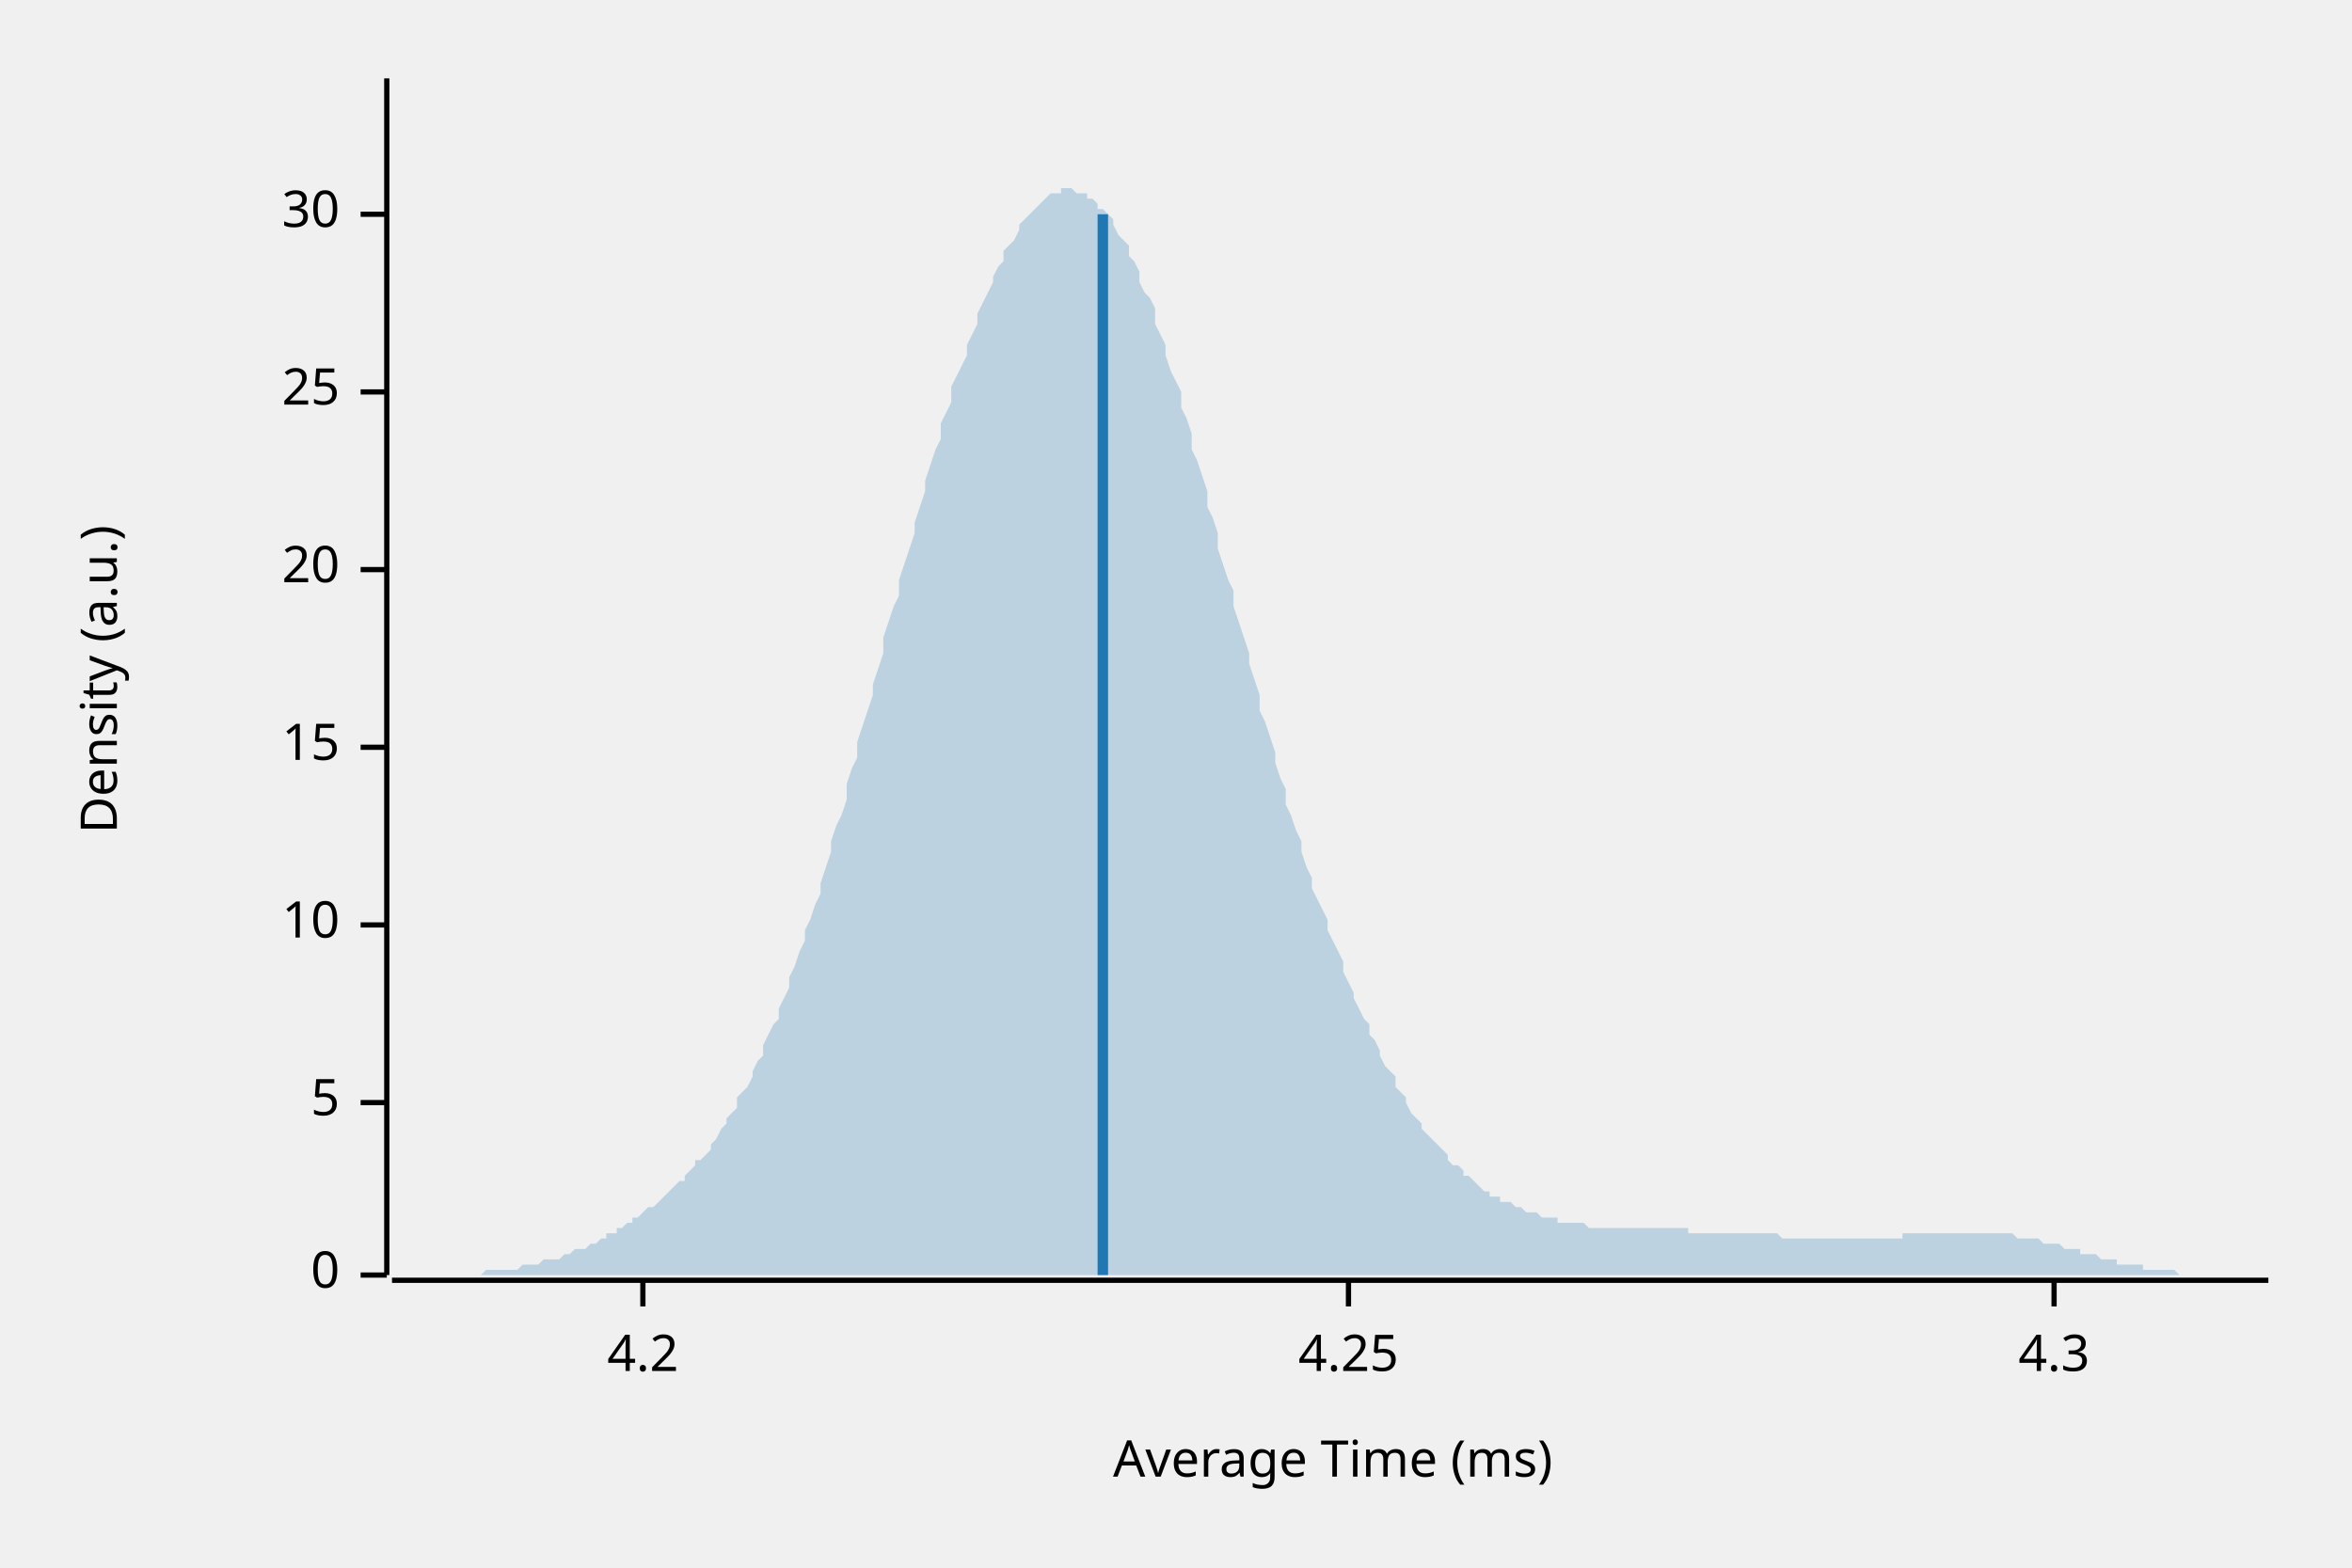
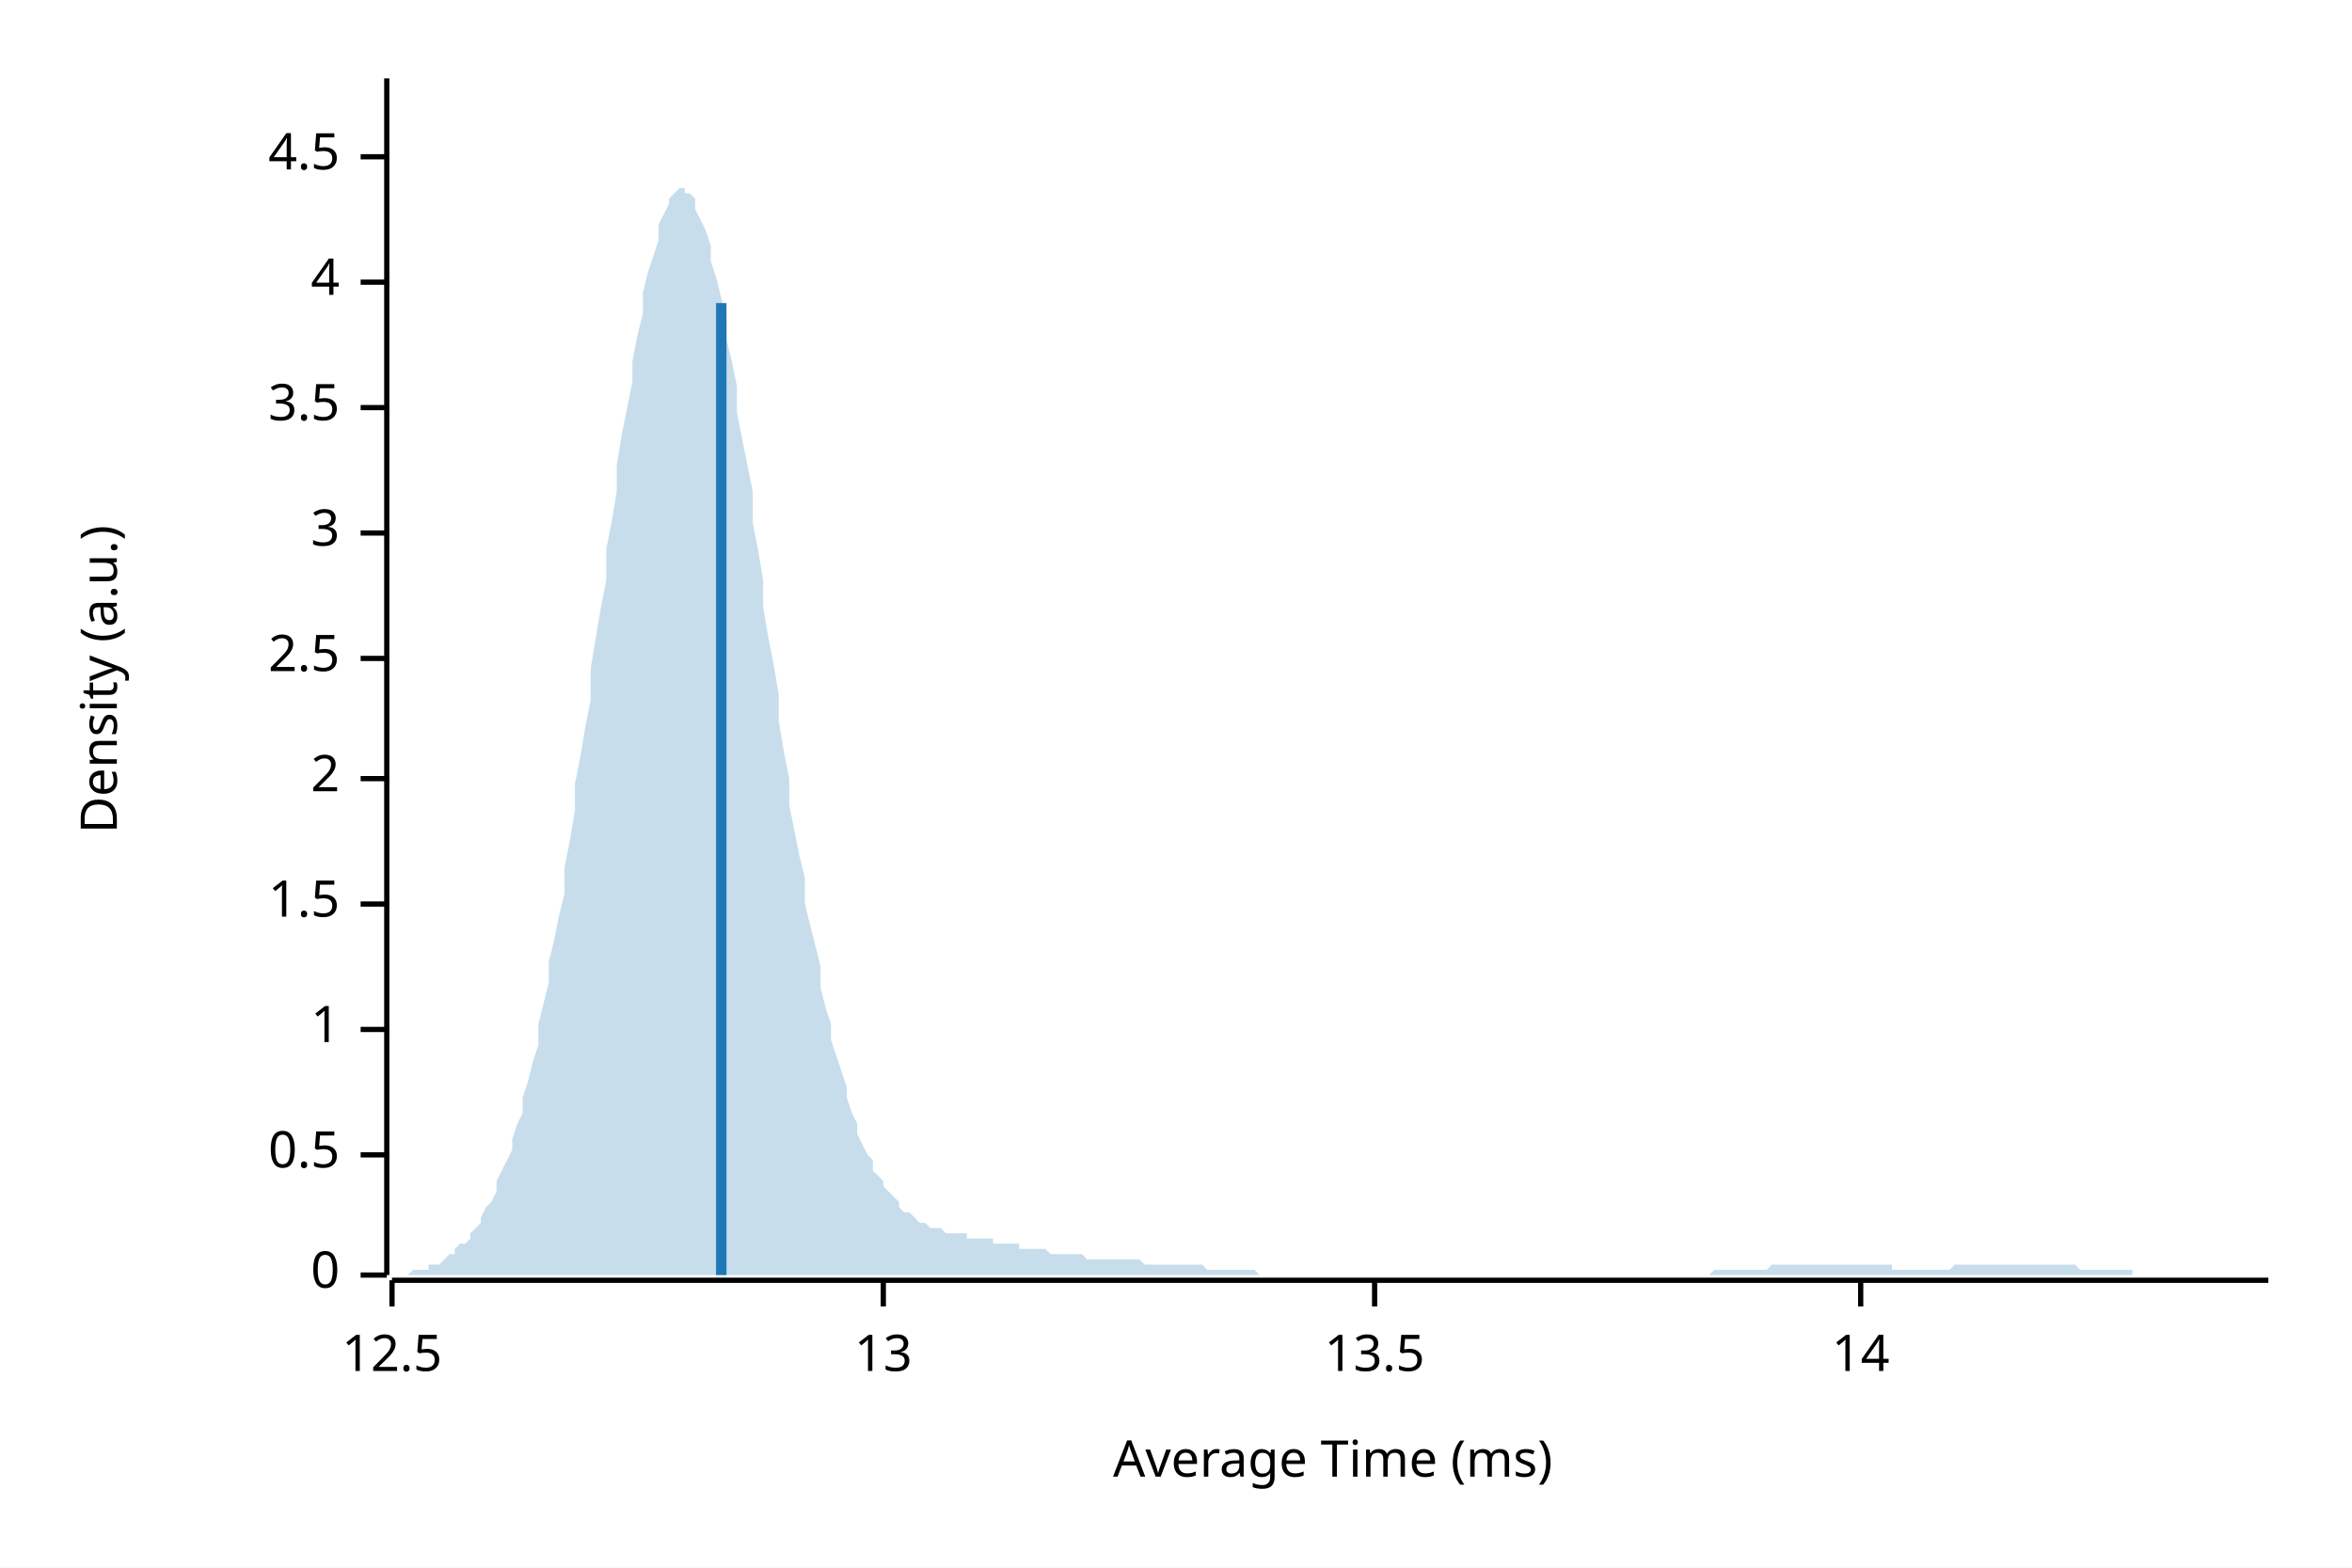
<svg xmlns="http://www.w3.org/2000/svg" width="450" height="300" viewBox="0 0 450 300">
+   <rect width="100%" height="100%" fill="white" />
  <text x="15" y="130" dy="0.76em" text-anchor="middle" font-family="sans-serif" font-size="9.677" opacity="1" fill="#000000" transform="rotate(270, 15, 130)">
Density (a.u.)
</text>
  <text x="255" y="285" dy="-0.5ex" text-anchor="middle" font-family="sans-serif" font-size="9.677" opacity="1" fill="#000000">
Average Time (ms)
</text>
  <polyline fill="none" opacity="1" stroke="#000000" stroke-width="1" points="74,15 74,244 " />
  <text x="65" y="244" dy="0.5ex" text-anchor="end" font-family="sans-serif" font-size="9.677" opacity="1" fill="#000000">
0
</text>
  <polyline fill="none" opacity="1" stroke="#000000" stroke-width="1" points="69,244 74,244 " />
-   <text x="65" y="211" dy="0.5ex" text-anchor="end" font-family="sans-serif" font-size="9.677" opacity="1" fill="#000000">
- 5
+   <text x="65" y="221" dy="0.5ex" text-anchor="end" font-family="sans-serif" font-size="9.677" opacity="1" fill="#000000">
+ 0.5
</text>
-   <polyline fill="none" opacity="1" stroke="#000000" stroke-width="1" points="69,211 74,211 " />
-   <text x="65" y="177" dy="0.5ex" text-anchor="end" font-family="sans-serif" font-size="9.677" opacity="1" fill="#000000">
- 10
+   <polyline fill="none" opacity="1" stroke="#000000" stroke-width="1" points="69,221 74,221 " />
+   <text x="65" y="197" dy="0.5ex" text-anchor="end" font-family="sans-serif" font-size="9.677" opacity="1" fill="#000000">
+ 1
</text>
-   <polyline fill="none" opacity="1" stroke="#000000" stroke-width="1" points="69,177 74,177 " />
-   <text x="65" y="143" dy="0.5ex" text-anchor="end" font-family="sans-serif" font-size="9.677" opacity="1" fill="#000000">
- 15
+   <polyline fill="none" opacity="1" stroke="#000000" stroke-width="1" points="69,197 74,197 " />
+   <text x="65" y="173" dy="0.5ex" text-anchor="end" font-family="sans-serif" font-size="9.677" opacity="1" fill="#000000">
+ 1.5
</text>
-   <polyline fill="none" opacity="1" stroke="#000000" stroke-width="1" points="69,143 74,143 " />
-   <text x="65" y="109" dy="0.5ex" text-anchor="end" font-family="sans-serif" font-size="9.677" opacity="1" fill="#000000">
- 20
+   <polyline fill="none" opacity="1" stroke="#000000" stroke-width="1" points="69,173 74,173 " />
+   <text x="65" y="149" dy="0.5ex" text-anchor="end" font-family="sans-serif" font-size="9.677" opacity="1" fill="#000000">
+ 2
</text>
-   <polyline fill="none" opacity="1" stroke="#000000" stroke-width="1" points="69,109 74,109 " />
-   <text x="65" y="75" dy="0.5ex" text-anchor="end" font-family="sans-serif" font-size="9.677" opacity="1" fill="#000000">
- 25
+   <polyline fill="none" opacity="1" stroke="#000000" stroke-width="1" points="69,149 74,149 " />
+   <text x="65" y="126" dy="0.5ex" text-anchor="end" font-family="sans-serif" font-size="9.677" opacity="1" fill="#000000">
+ 2.5
</text>
-   <polyline fill="none" opacity="1" stroke="#000000" stroke-width="1" points="69,75 74,75 " />
-   <text x="65" y="41" dy="0.5ex" text-anchor="end" font-family="sans-serif" font-size="9.677" opacity="1" fill="#000000">
- 30
+   <polyline fill="none" opacity="1" stroke="#000000" stroke-width="1" points="69,126 74,126 " />
+   <text x="65" y="102" dy="0.5ex" text-anchor="end" font-family="sans-serif" font-size="9.677" opacity="1" fill="#000000">
+ 3
</text>
-   <polyline fill="none" opacity="1" stroke="#000000" stroke-width="1" points="69,41 74,41 " />
+   <polyline fill="none" opacity="1" stroke="#000000" stroke-width="1" points="69,102 74,102 " />
+   <text x="65" y="78" dy="0.5ex" text-anchor="end" font-family="sans-serif" font-size="9.677" opacity="1" fill="#000000">
+ 3.5
+ </text>
+   <polyline fill="none" opacity="1" stroke="#000000" stroke-width="1" points="69,78 74,78 " />
+   <text x="65" y="54" dy="0.5ex" text-anchor="end" font-family="sans-serif" font-size="9.677" opacity="1" fill="#000000">
+ 4
+ </text>
+   <polyline fill="none" opacity="1" stroke="#000000" stroke-width="1" points="69,54 74,54 " />
+   <text x="65" y="30" dy="0.5ex" text-anchor="end" font-family="sans-serif" font-size="9.677" opacity="1" fill="#000000">
+ 4.5
+ </text>
+   <polyline fill="none" opacity="1" stroke="#000000" stroke-width="1" points="69,30 74,30 " />
  <polyline fill="none" opacity="1" stroke="#000000" stroke-width="1" points="75,245 434,245 " />
-   <text x="123" y="255" dy="0.76em" text-anchor="middle" font-family="sans-serif" font-size="9.677" opacity="1" fill="#000000">
- 4.2
+   <text x="75" y="255" dy="0.76em" text-anchor="middle" font-family="sans-serif" font-size="9.677" opacity="1" fill="#000000">
+ 12.5
</text>
-   <polyline fill="none" opacity="1" stroke="#000000" stroke-width="1" points="123,245 123,250 " />
-   <text x="258" y="255" dy="0.76em" text-anchor="middle" font-family="sans-serif" font-size="9.677" opacity="1" fill="#000000">
- 4.25
+   <polyline fill="none" opacity="1" stroke="#000000" stroke-width="1" points="75,245 75,250 " />
+   <text x="169" y="255" dy="0.76em" text-anchor="middle" font-family="sans-serif" font-size="9.677" opacity="1" fill="#000000">
+ 13
</text>
-   <polyline fill="none" opacity="1" stroke="#000000" stroke-width="1" points="258,245 258,250 " />
-   <text x="393" y="255" dy="0.76em" text-anchor="middle" font-family="sans-serif" font-size="9.677" opacity="1" fill="#000000">
- 4.3
+   <polyline fill="none" opacity="1" stroke="#000000" stroke-width="1" points="169,245 169,250 " />
+   <text x="263" y="255" dy="0.76em" text-anchor="middle" font-family="sans-serif" font-size="9.677" opacity="1" fill="#000000">
+ 13.5
</text>
-   <polyline fill="none" opacity="1" stroke="#000000" stroke-width="1" points="393,245 393,250 " />
-   <polygon opacity="0.25" fill="#1F78B4" points="75,244 75,244 76,244 77,244 77,244 78,244 79,244 80,244 80,244 81,244 82,244 82,244 83,244 84,244 85,244 85,244 86,244 87,244 87,244 88,244 89,244 90,244 90,244 91,244 92,244 92,244 93,243 94,243 95,243 95,243 96,243 97,243 98,243 98,243 99,243 100,242 100,242 101,242 102,242 103,242 103,242 104,241 105,241 105,241 106,241 107,241 108,240 108,240 109,240 110,239 110,239 111,239 112,239 113,238 113,238 114,238 115,237 116,237 116,236 117,236 118,236 118,235 119,235 120,234 121,234 121,233 122,233 123,232 123,232 124,231 125,231 126,230 126,230 127,229 128,228 128,228 129,227 130,226 131,226 131,225 132,224 133,223 133,222 134,222 135,221 136,220 136,219 137,218 138,216 139,215 139,214 140,213 141,212 141,210 142,209 143,208 144,206 144,205 145,203 146,202 146,200 147,198 148,196 149,195 149,193 150,191 151,189 151,187 152,185 153,182 154,180 154,178 155,176 156,173 157,171 157,169 158,166 159,163 159,161 160,158 161,156 162,153 162,150 163,147 164,145 164,142 165,139 166,136 167,133 167,131 168,128 169,125 169,122 170,119 171,116 172,114 172,111 173,108 174,105 175,102 175,100 176,97 177,94 177,92 178,89 179,86 180,84 180,81 181,79 182,77 182,74 183,72 184,70 185,68 185,66 186,64 187,62 187,60 188,58 189,56 190,54 190,53 191,51 192,50 192,48 193,47 194,46 195,44 195,43 196,42 197,41 198,40 198,40 199,39 200,38 200,38 201,37 202,37 203,37 203,36 204,36 205,36 205,36 206,37 207,37 208,37 208,38 209,38 210,39 210,40 211,40 212,41 213,42 213,43 214,45 215,46 216,47 216,49 217,50 218,52 218,54 219,56 220,57 221,59 221,62 222,64 223,66 223,68 224,71 225,73 226,75 226,78 227,80 228,83 228,86 229,88 230,91 231,94 231,97 232,99 233,102 233,105 234,108 235,111 236,113 236,116 237,119 238,122 239,125 239,127 240,130 241,133 241,136 242,138 243,141 244,144 244,146 245,149 246,151 246,154 247,156 248,159 249,161 249,163 250,166 251,168 251,170 252,172 253,174 254,176 254,178 255,180 256,182 257,184 257,186 258,188 259,190 259,191 260,193 261,195 262,196 262,198 263,199 264,201 264,202 265,204 266,205 267,206 267,208 268,209 269,210 269,211 270,213 271,214 272,215 272,216 273,217 274,218 275,219 275,219 276,220 277,221 277,222 278,223 279,223 280,224 280,225 281,225 282,226 282,226 283,227 284,228 285,228 285,229 286,229 287,229 287,230 288,230 289,230 290,231 290,231 291,231 292,232 292,232 293,232 294,232 295,233 295,233 296,233 297,233 298,233 298,234 299,234 300,234 300,234 301,234 302,234 303,234 303,234 304,235 305,235 305,235 306,235 307,235 308,235 308,235 309,235 310,235 310,235 311,235 312,235 313,235 313,235 314,235 315,235 316,235 316,235 317,235 318,235 318,235 319,235 320,235 321,235 321,235 322,235 323,235 323,236 324,236 325,236 326,236 326,236 327,236 328,236 328,236 329,236 330,236 331,236 331,236 332,236 333,236 333,236 334,236 335,236 336,236 336,236 337,236 338,236 339,236 339,236 340,236 341,237 341,237 342,237 343,237 344,237 344,237 345,237 346,237 346,237 347,237 348,237 349,237 349,237 350,237 351,237 351,237 352,237 353,237 354,237 354,237 355,237 356,237 357,237 357,237 358,237 359,237 359,237 360,237 361,237 362,237 362,237 363,237 364,237 364,236 365,236 366,236 367,236 367,236 368,236 369,236 369,236 370,236 371,236 372,236 372,236 373,236 374,236 375,236 375,236 376,236 377,236 377,236 378,236 379,236 380,236 380,236 381,236 382,236 382,236 383,236 384,236 385,236 385,236 386,237 387,237 387,237 388,237 389,237 390,237 390,237 391,238 392,238 392,238 393,238 394,238 395,239 395,239 396,239 397,239 398,239 398,240 399,240 400,240 400,240 401,240 402,241 403,241 403,241 404,241 405,241 405,242 406,242 407,242 408,242 408,242 409,242 410,242 410,243 411,243 412,243 413,243 413,243 414,243 415,243 416,243 416,243 417,244 418,244 418,244 419,244 420,244 421,244 421,244 422,244 423,244 423,244 424,244 425,244 426,244 426,244 427,244 428,244 428,244 429,244 430,244 431,244 431,244 432,244 433,244 434,244 434,244 75,244 " />
-   <polyline fill="none" opacity="1" stroke="#1F78B4" stroke-width="2" points="211,244 211,41 " />
+   <polyline fill="none" opacity="1" stroke="#000000" stroke-width="1" points="263,245 263,250 " />
+   <text x="356" y="255" dy="0.76em" text-anchor="middle" font-family="sans-serif" font-size="9.677" opacity="1" fill="#000000">
+ 14
+ </text>
+   <polyline fill="none" opacity="1" stroke="#000000" stroke-width="1" points="356,245 356,250 " />
+   <polygon opacity="0.25" fill="#1F78B4" points="75,244 75,244 76,244 77,244 77,244 78,244 79,243 80,243 80,243 81,243 82,243 82,242 83,242 84,242 85,241 85,241 86,240 87,240 87,239 88,238 89,238 90,237 90,236 91,235 92,234 92,233 93,231 94,230 95,228 95,226 96,224 97,222 98,220 98,218 99,215 100,213 100,210 101,207 102,203 103,200 103,196 104,192 105,188 105,184 106,180 107,175 108,171 108,166 109,161 110,155 110,150 111,145 112,139 113,134 113,128 114,122 115,116 116,111 116,105 117,100 118,94 118,89 119,83 120,78 121,73 121,69 122,64 123,60 123,56 124,52 125,49 126,46 126,43 127,41 128,39 128,38 129,37 130,36 131,36 131,37 132,37 133,38 133,40 134,42 135,44 136,47 136,50 137,53 138,57 139,61 139,65 140,69 141,74 141,79 142,84 143,89 144,94 144,100 145,105 146,111 146,116 147,122 148,127 149,133 149,138 150,144 151,149 151,154 152,159 153,164 154,168 154,173 155,177 156,181 157,185 157,189 158,193 159,196 159,199 160,202 161,205 162,208 162,210 163,213 164,215 164,217 165,219 166,221 167,222 167,224 168,225 169,226 169,227 170,228 171,229 172,230 172,231 173,232 174,232 175,233 175,233 176,234 177,234 177,234 178,235 179,235 180,235 180,235 181,236 182,236 182,236 183,236 184,236 185,236 185,237 186,237 187,237 187,237 188,237 189,237 190,237 190,238 191,238 192,238 192,238 193,238 194,238 195,238 195,239 196,239 197,239 198,239 198,239 199,239 200,239 200,239 201,240 202,240 203,240 203,240 204,240 205,240 205,240 206,240 207,240 208,241 208,241 209,241 210,241 210,241 211,241 212,241 213,241 213,241 214,241 215,241 216,241 216,241 217,241 218,241 218,241 219,242 220,242 221,242 221,242 222,242 223,242 223,242 224,242 225,242 226,242 226,242 227,242 228,242 228,242 229,242 230,242 231,243 231,243 232,243 233,243 233,243 234,243 235,243 236,243 236,243 237,243 238,243 239,243 239,243 240,243 241,244 241,244 242,244 243,244 244,244 244,244 245,244 246,244 246,244 247,244 248,244 249,244 249,244 250,244 251,244 251,244 252,244 253,244 254,244 254,244 255,244 256,244 257,244 257,244 258,244 259,244 259,244 260,244 261,244 262,244 262,244 263,244 264,244 264,244 265,244 266,244 267,244 267,244 268,244 269,244 269,244 270,244 271,244 272,244 272,244 273,244 274,244 275,244 275,244 276,244 277,244 277,244 278,244 279,244 280,244 280,244 281,244 282,244 282,244 283,244 284,244 285,244 285,244 286,244 287,244 287,244 288,244 289,244 290,244 290,244 291,244 292,244 292,244 293,244 294,244 295,244 295,244 296,244 297,244 298,244 298,244 299,244 300,244 300,244 301,244 302,244 303,244 303,244 304,244 305,244 305,244 306,244 307,244 308,244 308,244 309,244 310,244 310,244 311,244 312,244 313,244 313,244 314,244 315,244 316,244 316,244 317,244 318,244 318,244 319,244 320,244 321,244 321,244 322,244 323,244 323,244 324,244 325,244 326,244 326,244 327,244 328,243 328,243 329,243 330,243 331,243 331,243 332,243 333,243 333,243 334,243 335,243 336,243 336,243 337,243 338,243 339,242 339,242 340,242 341,242 341,242 342,242 343,242 344,242 344,242 345,242 346,242 346,242 347,242 348,242 349,242 349,242 350,242 351,242 351,242 352,242 353,242 354,242 354,242 355,242 356,242 357,242 357,242 358,242 359,242 359,242 360,242 361,242 362,242 362,243 363,243 364,243 364,243 365,243 366,243 367,243 367,243 368,243 369,243 369,243 370,243 371,243 372,243 372,243 373,243 374,242 375,242 375,242 376,242 377,242 377,242 378,242 379,242 380,242 380,242 381,242 382,242 382,242 383,242 384,242 385,242 385,242 386,242 387,242 387,242 388,242 389,242 390,242 390,242 391,242 392,242 392,242 393,242 394,242 395,242 395,242 396,242 397,242 398,243 398,243 399,243 400,243 400,243 401,243 402,243 403,243 403,243 404,243 405,243 405,243 406,243 407,243 408,243 408,244 409,244 410,244 410,244 411,244 412,244 413,244 413,244 414,244 415,244 416,244 416,244 417,244 418,244 418,244 419,244 420,244 421,244 421,244 422,244 423,244 423,244 424,244 425,244 426,244 426,244 427,244 428,244 428,244 429,244 430,244 431,244 431,244 432,244 433,244 434,244 434,244 75,244 " />
+   <polyline fill="none" opacity="1" stroke="#1F78B4" stroke-width="2" points="138,244 138,58 " />
</svg>
